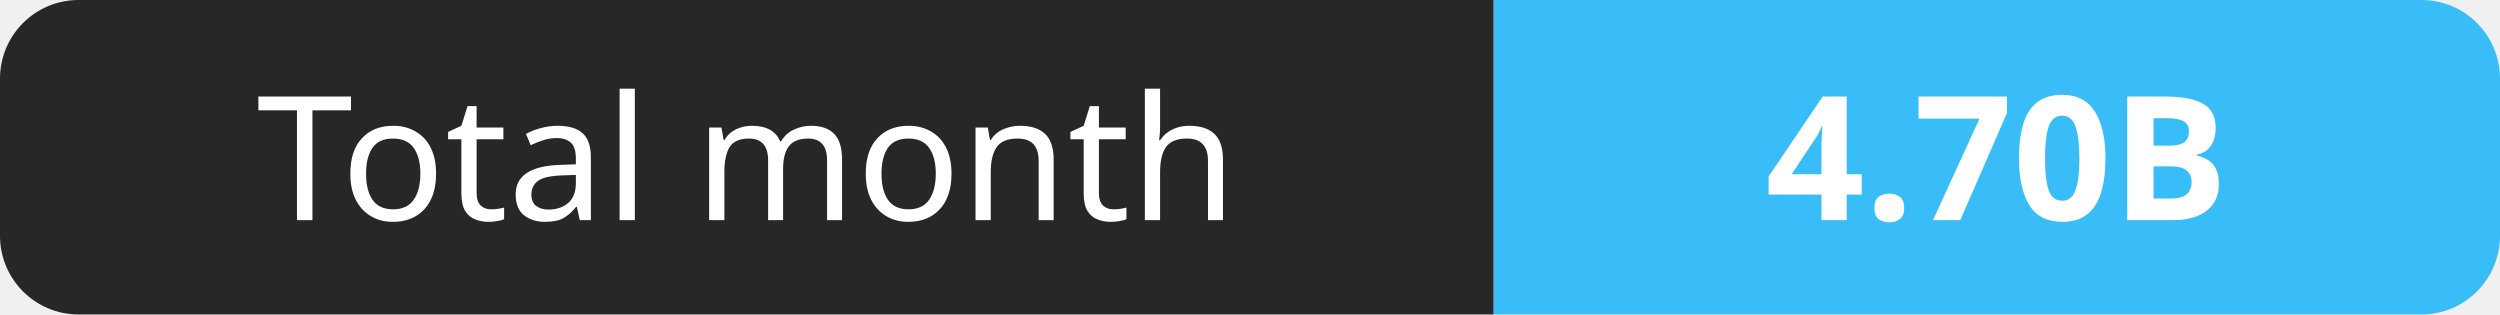
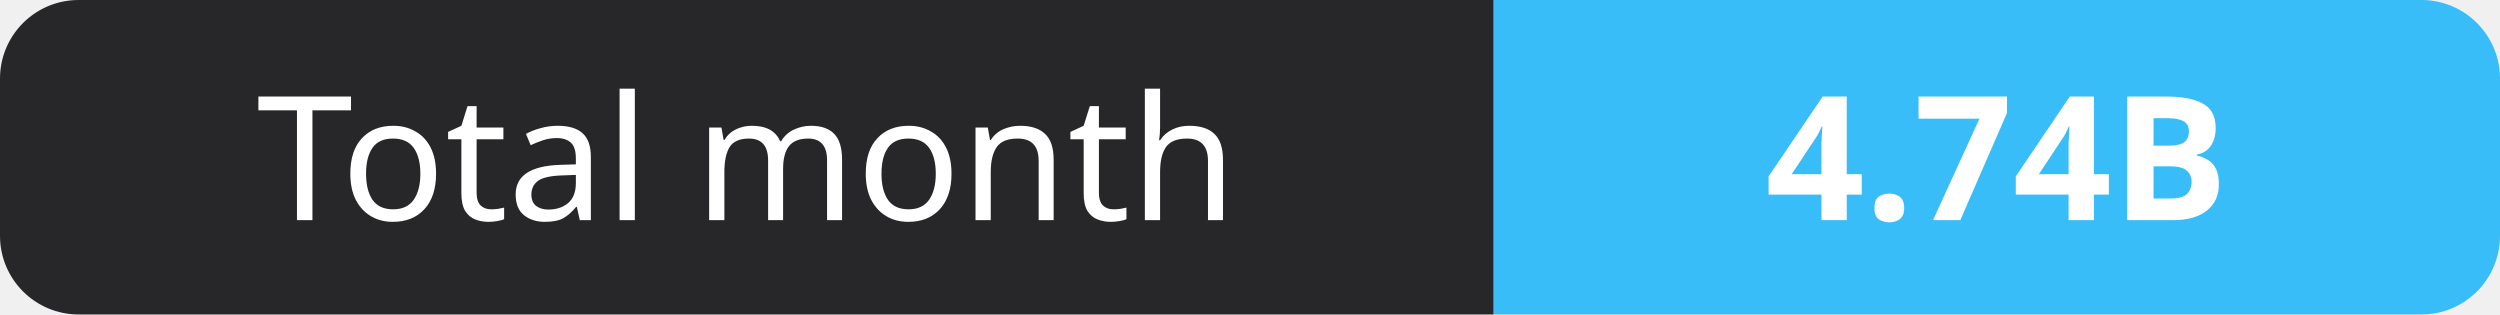
- <svg xmlns="http://www.w3.org/2000/svg" width="159" height="20" role="img" aria-label="Total month: 4.70B">
+ <svg xmlns="http://www.w3.org/2000/svg" width="159" height="20" role="img" aria-label="Total month: 4.74B">
  <clipPath id="r">
    <rect width="159" height="20" rx="5" fill="#fff" />
  </clipPath>
  <g clip-path="url(#r)">
    <rect width="95" height="20" fill="#27272a" />
    <rect x="95" width="64" height="20" fill="#38bdf8" />
  </g>
  <g fill="#fff" text-anchor="middle" font-family="Verdana,Geneva,sans-serif" font-size="11">
    <text x="47.5" y="14">Total month</text>
-     <text x="127.0" y="14" font-weight="700">4.70B</text>
+     <text x="127.0" y="14" font-weight="700">4.74B</text>
  </g>
</svg>
